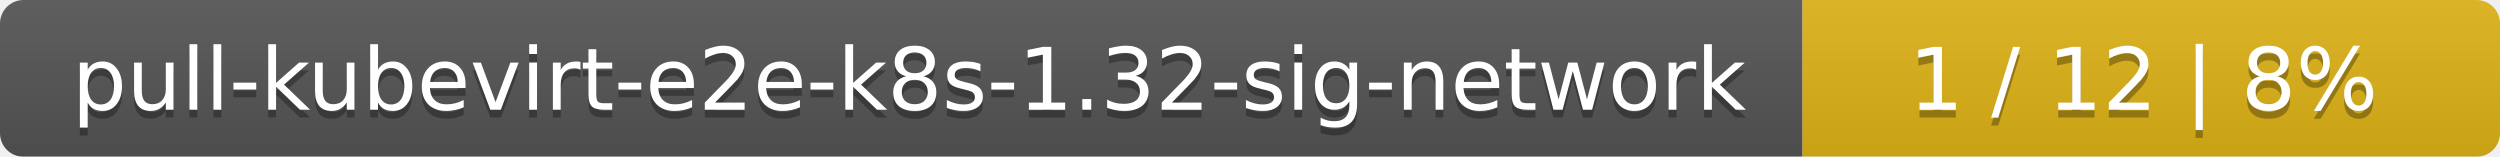
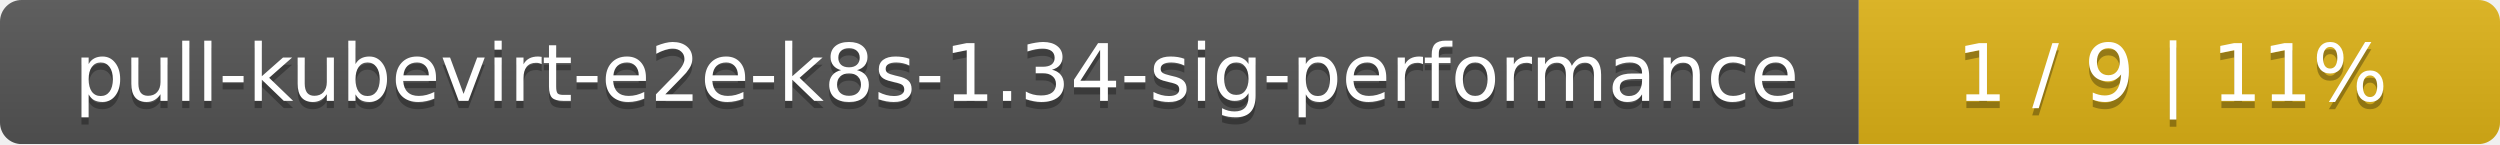
- <svg xmlns="http://www.w3.org/2000/svg" width="319" height="20">
+ <svg xmlns="http://www.w3.org/2000/svg" width="347" height="20">
  <linearGradient id="smooth" x2="0" y2="100%">
    <stop offset="0" stop-color="#bbb" stop-opacity=".1" />
    <stop offset="1" stop-opacity=".1" />
  </linearGradient>
  <mask id="round">
-     <rect width="319" height="20" rx="3" fill="#fff" />
+     <rect width="347" height="20" rx="3" fill="#fff" />
  </mask>
  <g mask="url(#round)">
-     <rect width="230" height="20" fill="#555" />
-     <rect x="230" width="89" height="20" fill="#dfb317" />
-     <rect width="319" height="20" fill="url(#smooth)" />
+     <rect width="258" height="20" fill="#555" />
+     <rect x="258" width="89" height="20" fill="#dfb317" />
+     <rect width="347" height="20" fill="url(#smooth)" />
  </g>
  <g fill="#fff" text-anchor="middle" font-family="DejaVu Sans,Verdana,Geneva,sans-serif" font-size="11">
-     <text x="116" y="15" fill="#010101" fill-opacity=".3">pull-kubevirt-e2e-k8s-1.32-sig-network</text>
-     <text x="116" y="14">pull-kubevirt-e2e-k8s-1.32-sig-network</text>
-     <text x="273.5" y="15" fill="#010101" fill-opacity=".3">1 / 12    |    8%</text>
-     <text x="273.5" y="14">1 / 12    |    8%</text>
+     <text x="130" y="15" fill="#010101" fill-opacity=".3">pull-kubevirt-e2e-k8s-1.34-sig-performance</text>
+     <text x="130" y="14">pull-kubevirt-e2e-k8s-1.34-sig-performance</text>
+     <text x="301.5" y="15" fill="#010101" fill-opacity=".3">1 / 9    |    11%</text>
+     <text x="301.5" y="14">1 / 9    |    11%</text>
  </g>
</svg>
